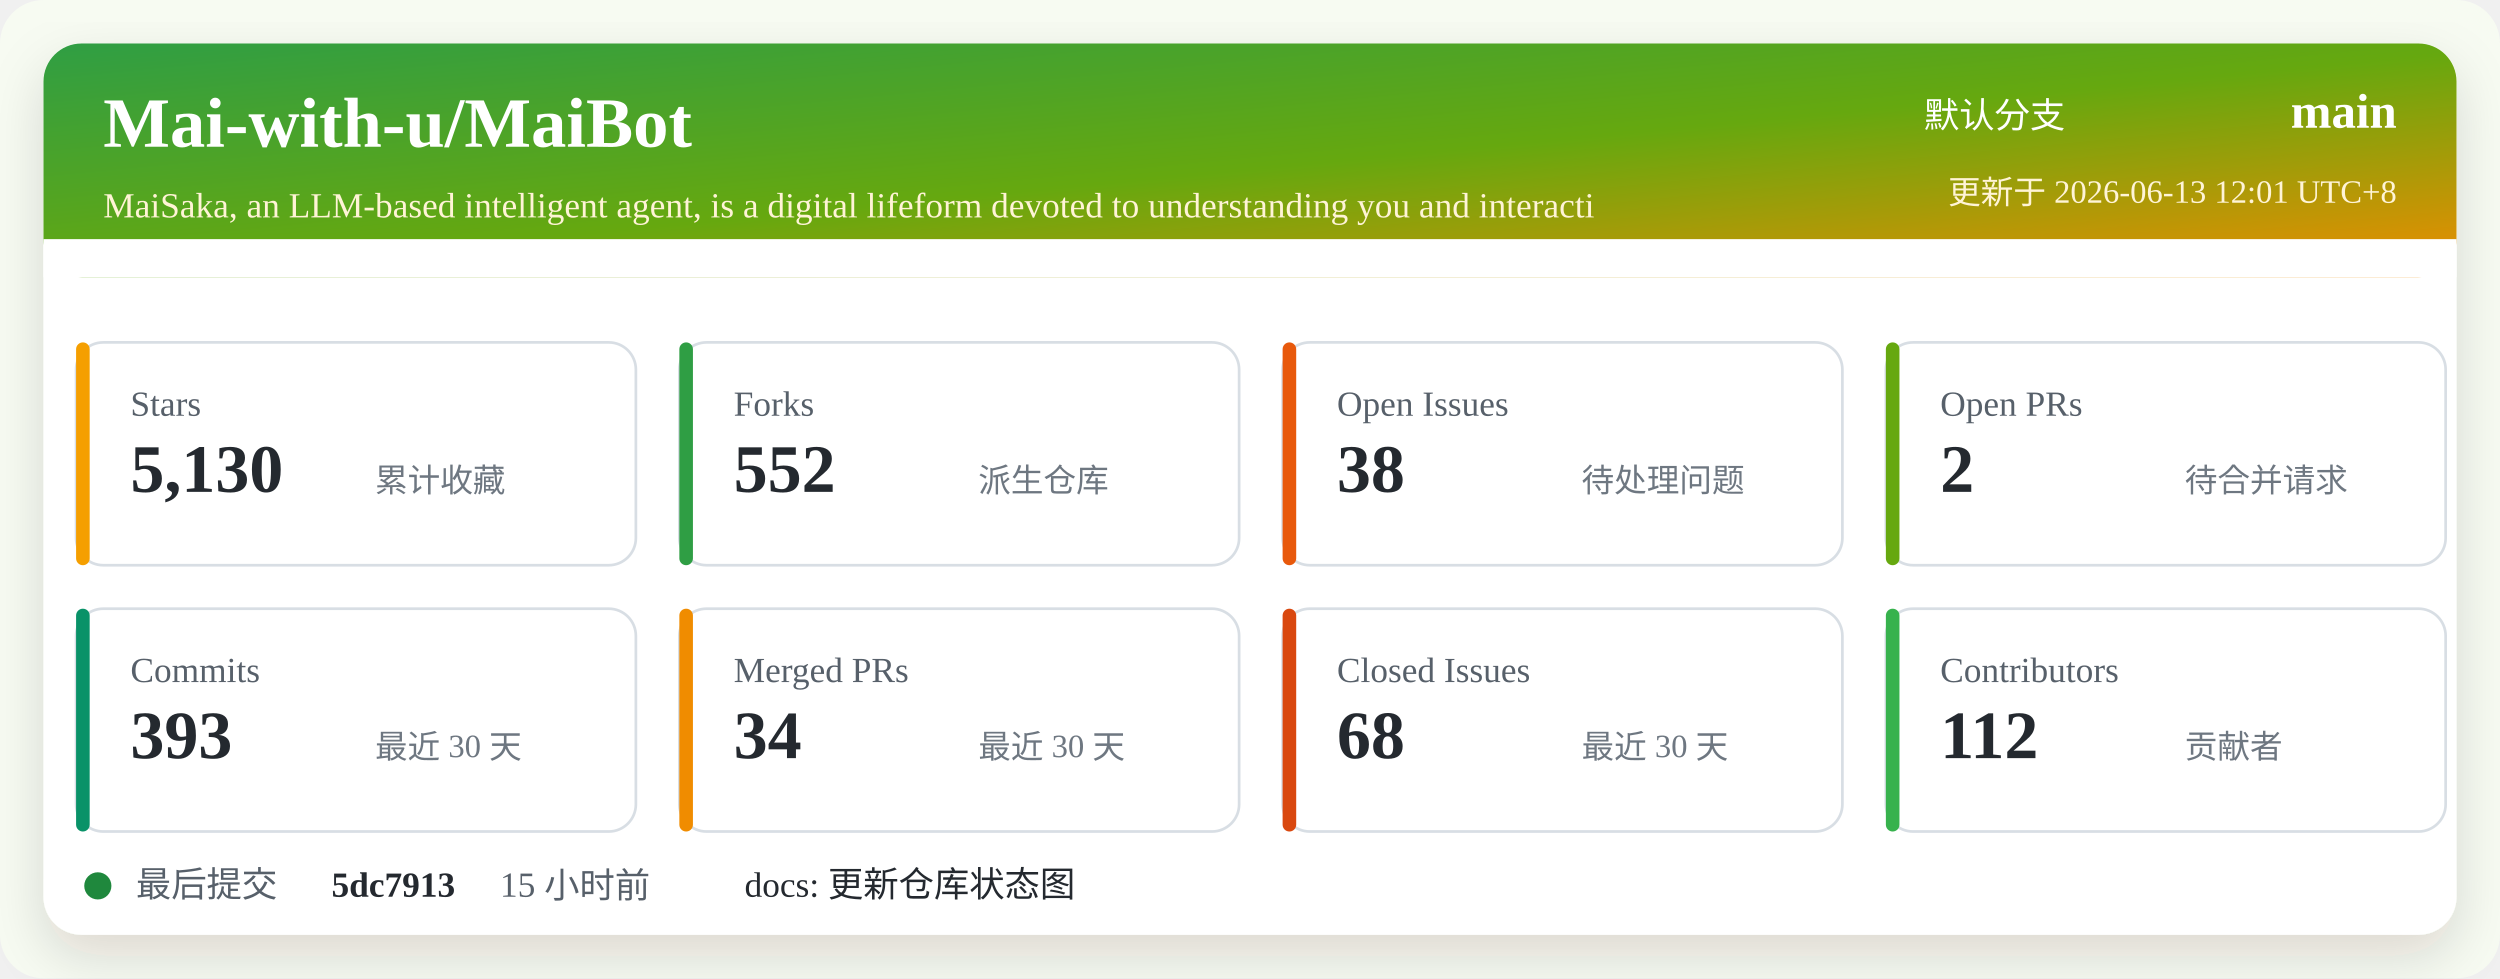
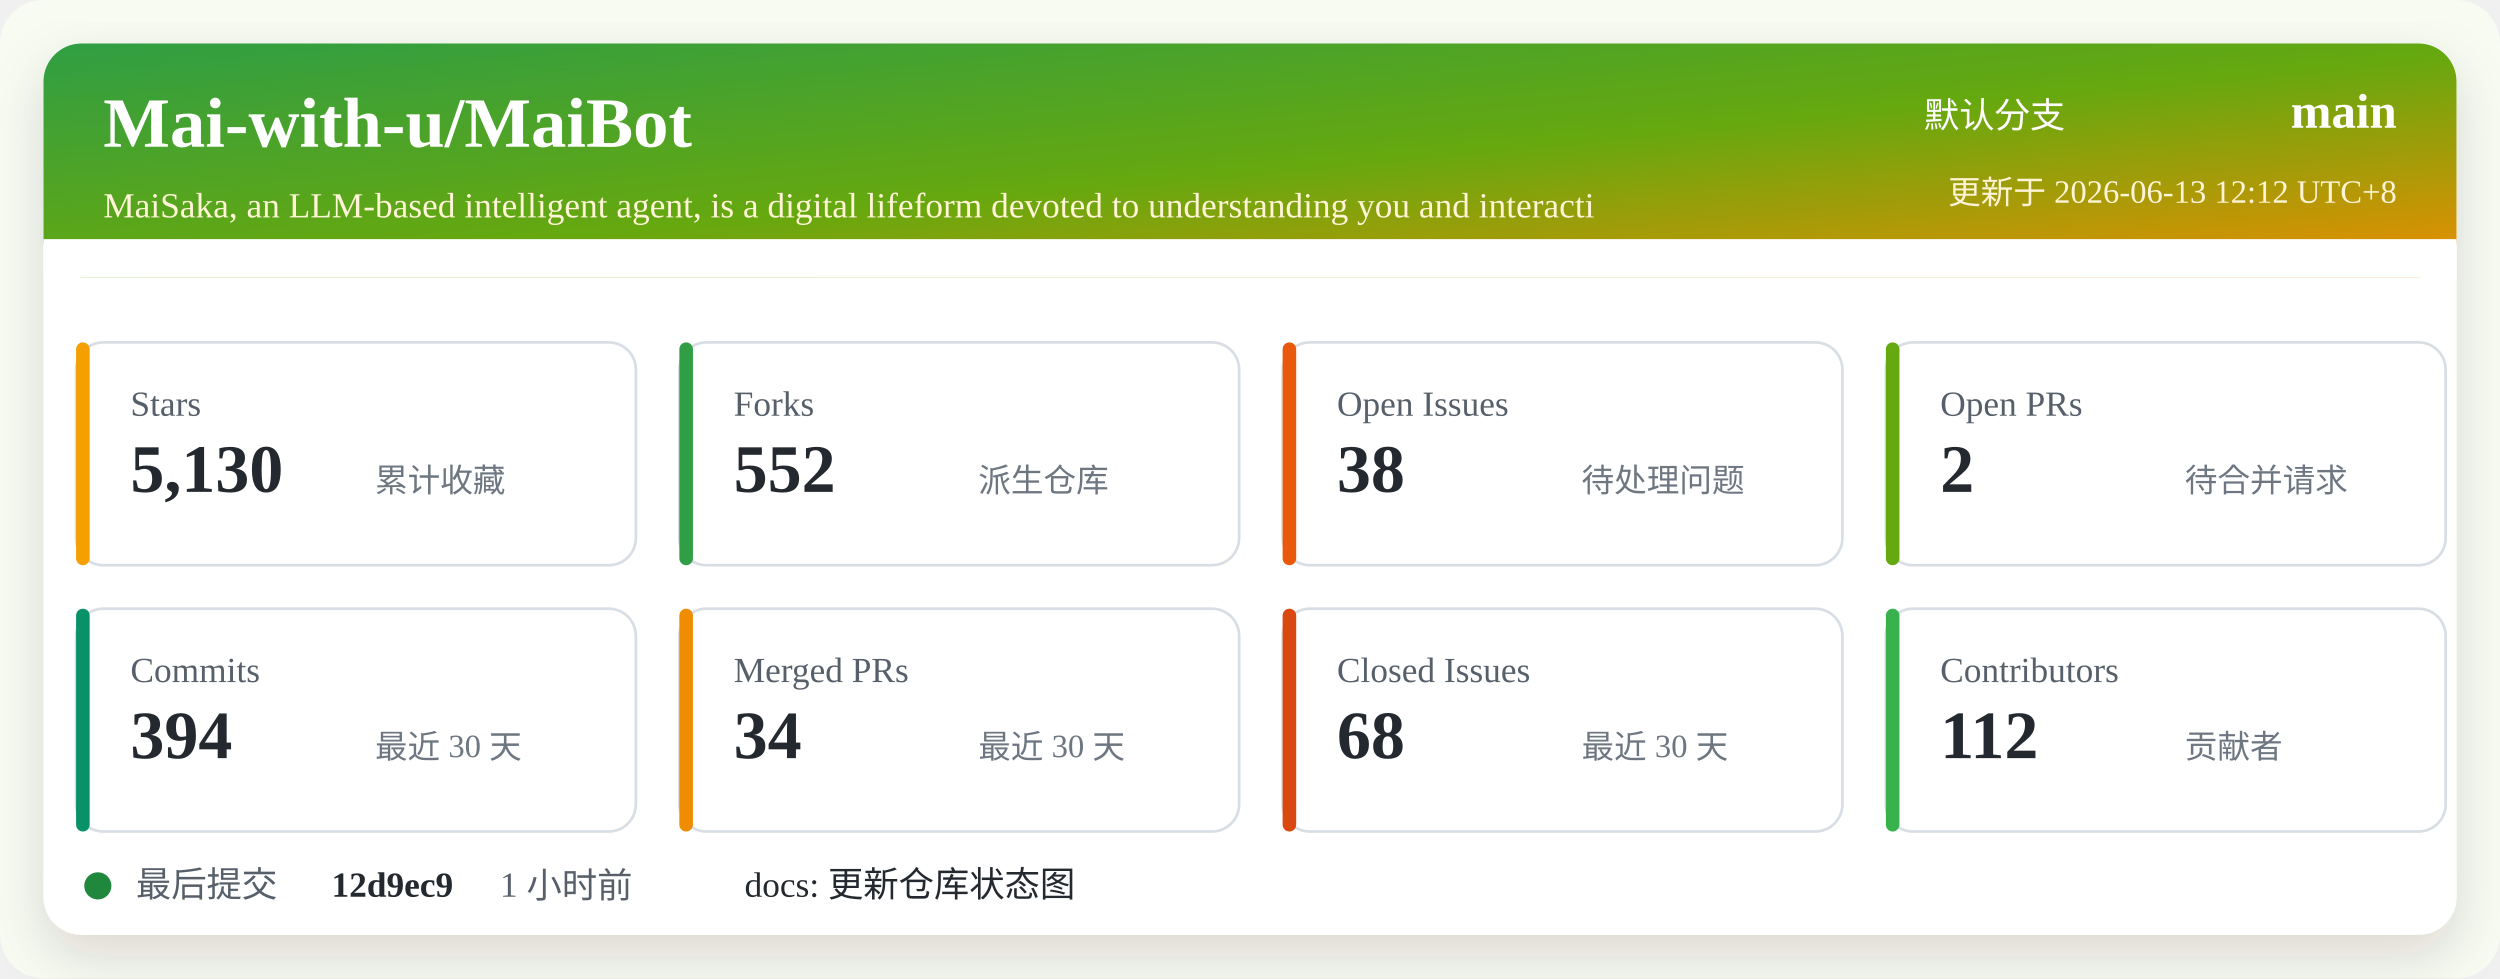
<svg xmlns="http://www.w3.org/2000/svg" width="920" height="360" viewBox="0 0 920 360" role="img" aria-labelledby="title desc">
  <defs>
    <linearGradient id="header" x1="0" x2="1" y1="0" y2="1">
      <stop offset="0%" stop-color="#2f9e44" />
      <stop offset="52%" stop-color="#66a80f" />
      <stop offset="100%" stop-color="#f08c00" />
    </linearGradient>
    <filter id="shadow" x="-5%" y="-5%" width="110%" height="110%">
      <feDropShadow dx="0" dy="8" stdDeviation="10" flood-color="#2b2318" flood-opacity="0.14" />
    </filter>
  </defs>
  <rect width="920" height="360" rx="16" fill="#f7fbf2" />
  <rect x="16" y="16" width="888" height="328" rx="14" fill="#ffffff" filter="url(#shadow)" />
  <rect x="16" y="16" width="888" height="86" rx="14" fill="url(#header)" />
  <path d="M16 88 H904 V102 H16 Z" fill="#ffffff" />
  <text x="38" y="54" fill="#ffffff" font-size="26" font-weight="700">Mai-with-u/MaiBot</text>
  <text x="38" y="80" fill="#fff4d6" font-size="13">MaiSaka, an LLM-based intelligent agent, is a digital lifeform devoted to understanding you and interacti</text>
  <text x="760" y="47" fill="#ffffff" font-size="13" text-anchor="end">默认分支</text>
  <text x="882" y="47" fill="#ffffff" font-size="18" font-weight="700" text-anchor="end">main</text>
-   <text x="882" y="75" fill="#fff4d6" font-size="12" text-anchor="end">更新于 2026-06-13 12:01 UTC+8</text>
+   <text x="882" y="75" fill="#fff4d6" font-size="12" text-anchor="end">更新于 2026-06-13 12:12 UTC+8</text>
  <g transform="translate(28 126)">
    <rect width="206" height="82" rx="10" fill="#ffffff" stroke="#d8dee4" />
    <rect x="0" y="0" width="5" height="82" rx="2.5" fill="#f59f00" />
    <text x="20" y="27" fill="#57606a" font-size="13">Stars</text>
    <text x="20" y="55" fill="#24292f" font-size="25" font-weight="700">5,130</text>
    <text x="110" y="55" fill="#6e7781" font-size="12">累计收藏</text>
  </g>
  <g transform="translate(250 126)">
    <rect width="206" height="82" rx="10" fill="#ffffff" stroke="#d8dee4" />
    <rect x="0" y="0" width="5" height="82" rx="2.5" fill="#2f9e44" />
    <text x="20" y="27" fill="#57606a" font-size="13">Forks</text>
    <text x="20" y="55" fill="#24292f" font-size="25" font-weight="700">552</text>
    <text x="110" y="55" fill="#6e7781" font-size="12">派生仓库</text>
  </g>
  <g transform="translate(472 126)">
    <rect width="206" height="82" rx="10" fill="#ffffff" stroke="#d8dee4" />
    <rect x="0" y="0" width="5" height="82" rx="2.5" fill="#e8590c" />
    <text x="20" y="27" fill="#57606a" font-size="13">Open Issues</text>
    <text x="20" y="55" fill="#24292f" font-size="25" font-weight="700">38</text>
    <text x="110" y="55" fill="#6e7781" font-size="12">待处理问题</text>
  </g>
  <g transform="translate(694 126)">
    <rect width="206" height="82" rx="10" fill="#ffffff" stroke="#d8dee4" />
    <rect x="0" y="0" width="5" height="82" rx="2.5" fill="#66a80f" />
    <text x="20" y="27" fill="#57606a" font-size="13">Open PRs</text>
    <text x="20" y="55" fill="#24292f" font-size="25" font-weight="700">2</text>
    <text x="110" y="55" fill="#6e7781" font-size="12">待合并请求</text>
  </g>
  <g transform="translate(28 224)">
    <rect width="206" height="82" rx="10" fill="#ffffff" stroke="#d8dee4" />
    <rect x="0" y="0" width="5" height="82" rx="2.5" fill="#099268" />
    <text x="20" y="27" fill="#57606a" font-size="13">Commits</text>
-     <text x="20" y="55" fill="#24292f" font-size="25" font-weight="700">393</text>
+     <text x="20" y="55" fill="#24292f" font-size="25" font-weight="700">394</text>
    <text x="110" y="55" fill="#6e7781" font-size="12">最近 30 天</text>
  </g>
  <g transform="translate(250 224)">
    <rect width="206" height="82" rx="10" fill="#ffffff" stroke="#d8dee4" />
    <rect x="0" y="0" width="5" height="82" rx="2.5" fill="#f08c00" />
    <text x="20" y="27" fill="#57606a" font-size="13">Merged PRs</text>
    <text x="20" y="55" fill="#24292f" font-size="25" font-weight="700">34</text>
    <text x="110" y="55" fill="#6e7781" font-size="12">最近 30 天</text>
  </g>
  <g transform="translate(472 224)">
    <rect width="206" height="82" rx="10" fill="#ffffff" stroke="#d8dee4" />
    <rect x="0" y="0" width="5" height="82" rx="2.5" fill="#d9480f" />
    <text x="20" y="27" fill="#57606a" font-size="13">Closed Issues</text>
    <text x="20" y="55" fill="#24292f" font-size="25" font-weight="700">68</text>
    <text x="110" y="55" fill="#6e7781" font-size="12">最近 30 天</text>
  </g>
  <g transform="translate(694 224)">
    <rect width="206" height="82" rx="10" fill="#ffffff" stroke="#d8dee4" />
    <rect x="0" y="0" width="5" height="82" rx="2.5" fill="#37b24d" />
    <text x="20" y="27" fill="#57606a" font-size="13">Contributors</text>
    <text x="20" y="55" fill="#24292f" font-size="25" font-weight="700">112</text>
    <text x="110" y="55" fill="#6e7781" font-size="12">贡献者</text>
  </g>
  <g transform="translate(28 318)">
    <circle cx="8" cy="8" r="5" fill="#1f883d" />
    <text x="22" y="12" fill="#57606a" font-size="13">最后提交</text>
-     <text x="94" y="12" fill="#24292f" font-size="13" font-weight="700">5dc7913</text>
-     <text x="156" y="12" fill="#57606a" font-size="13">15 小时前</text>
+     <text x="94" y="12" fill="#24292f" font-size="13" font-weight="700">12d9ec9</text>
+     <text x="156" y="12" fill="#57606a" font-size="13">1 小时前</text>
    <text x="246" y="12" fill="#24292f" font-size="13">docs: 更新仓库状态图</text>
  </g>
</svg>
